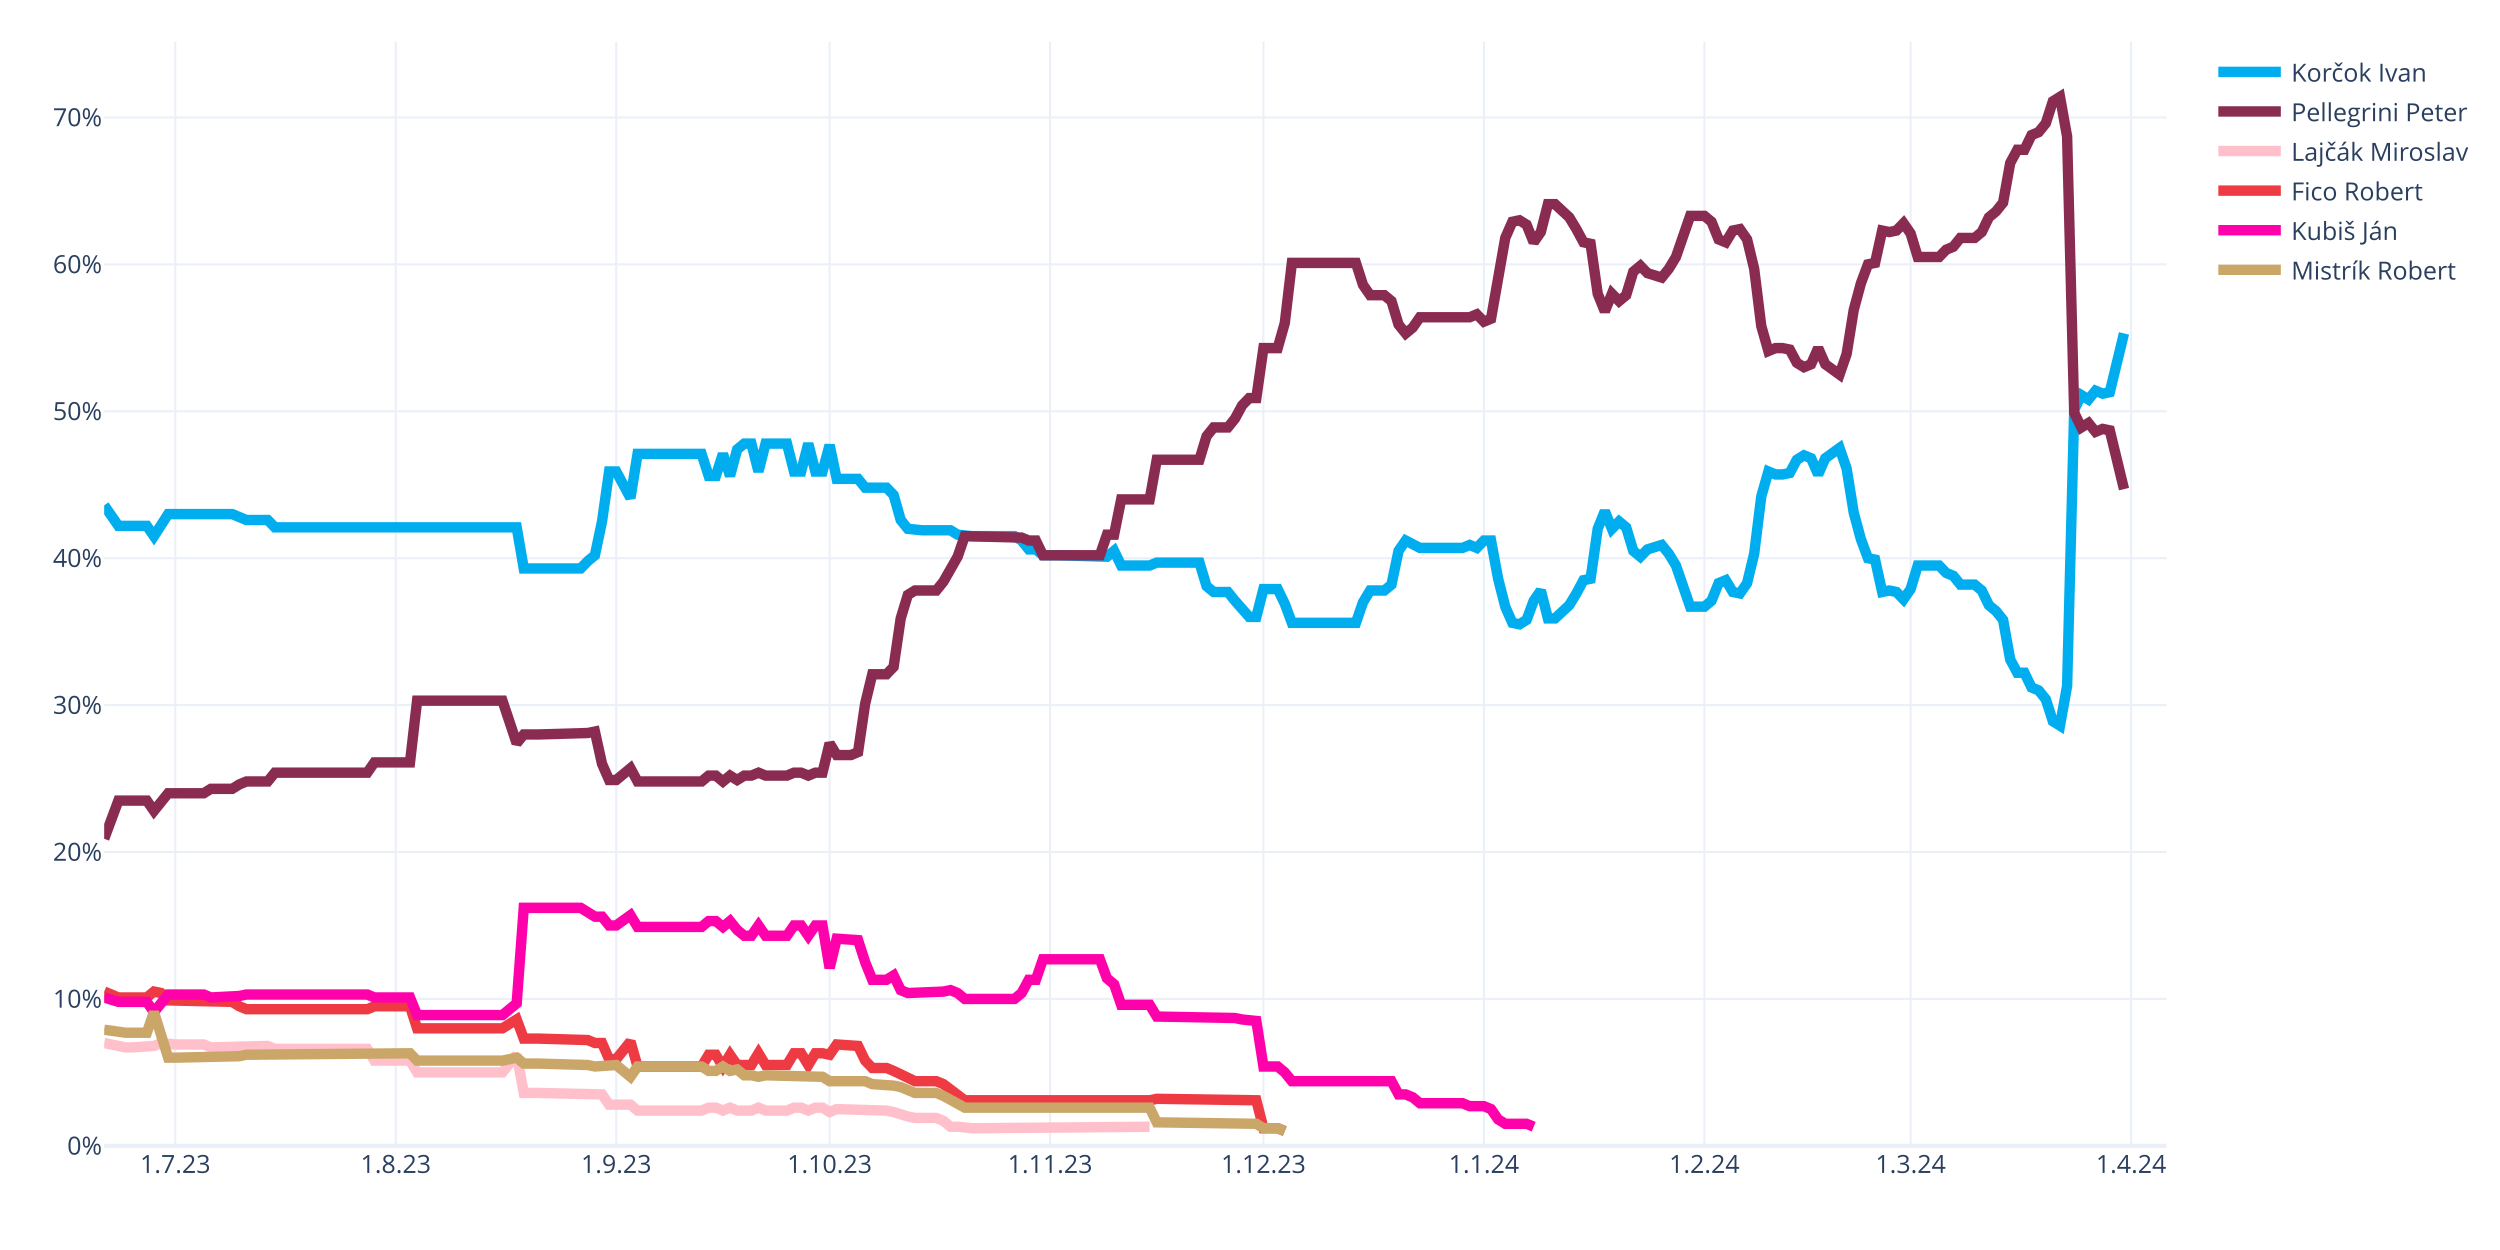
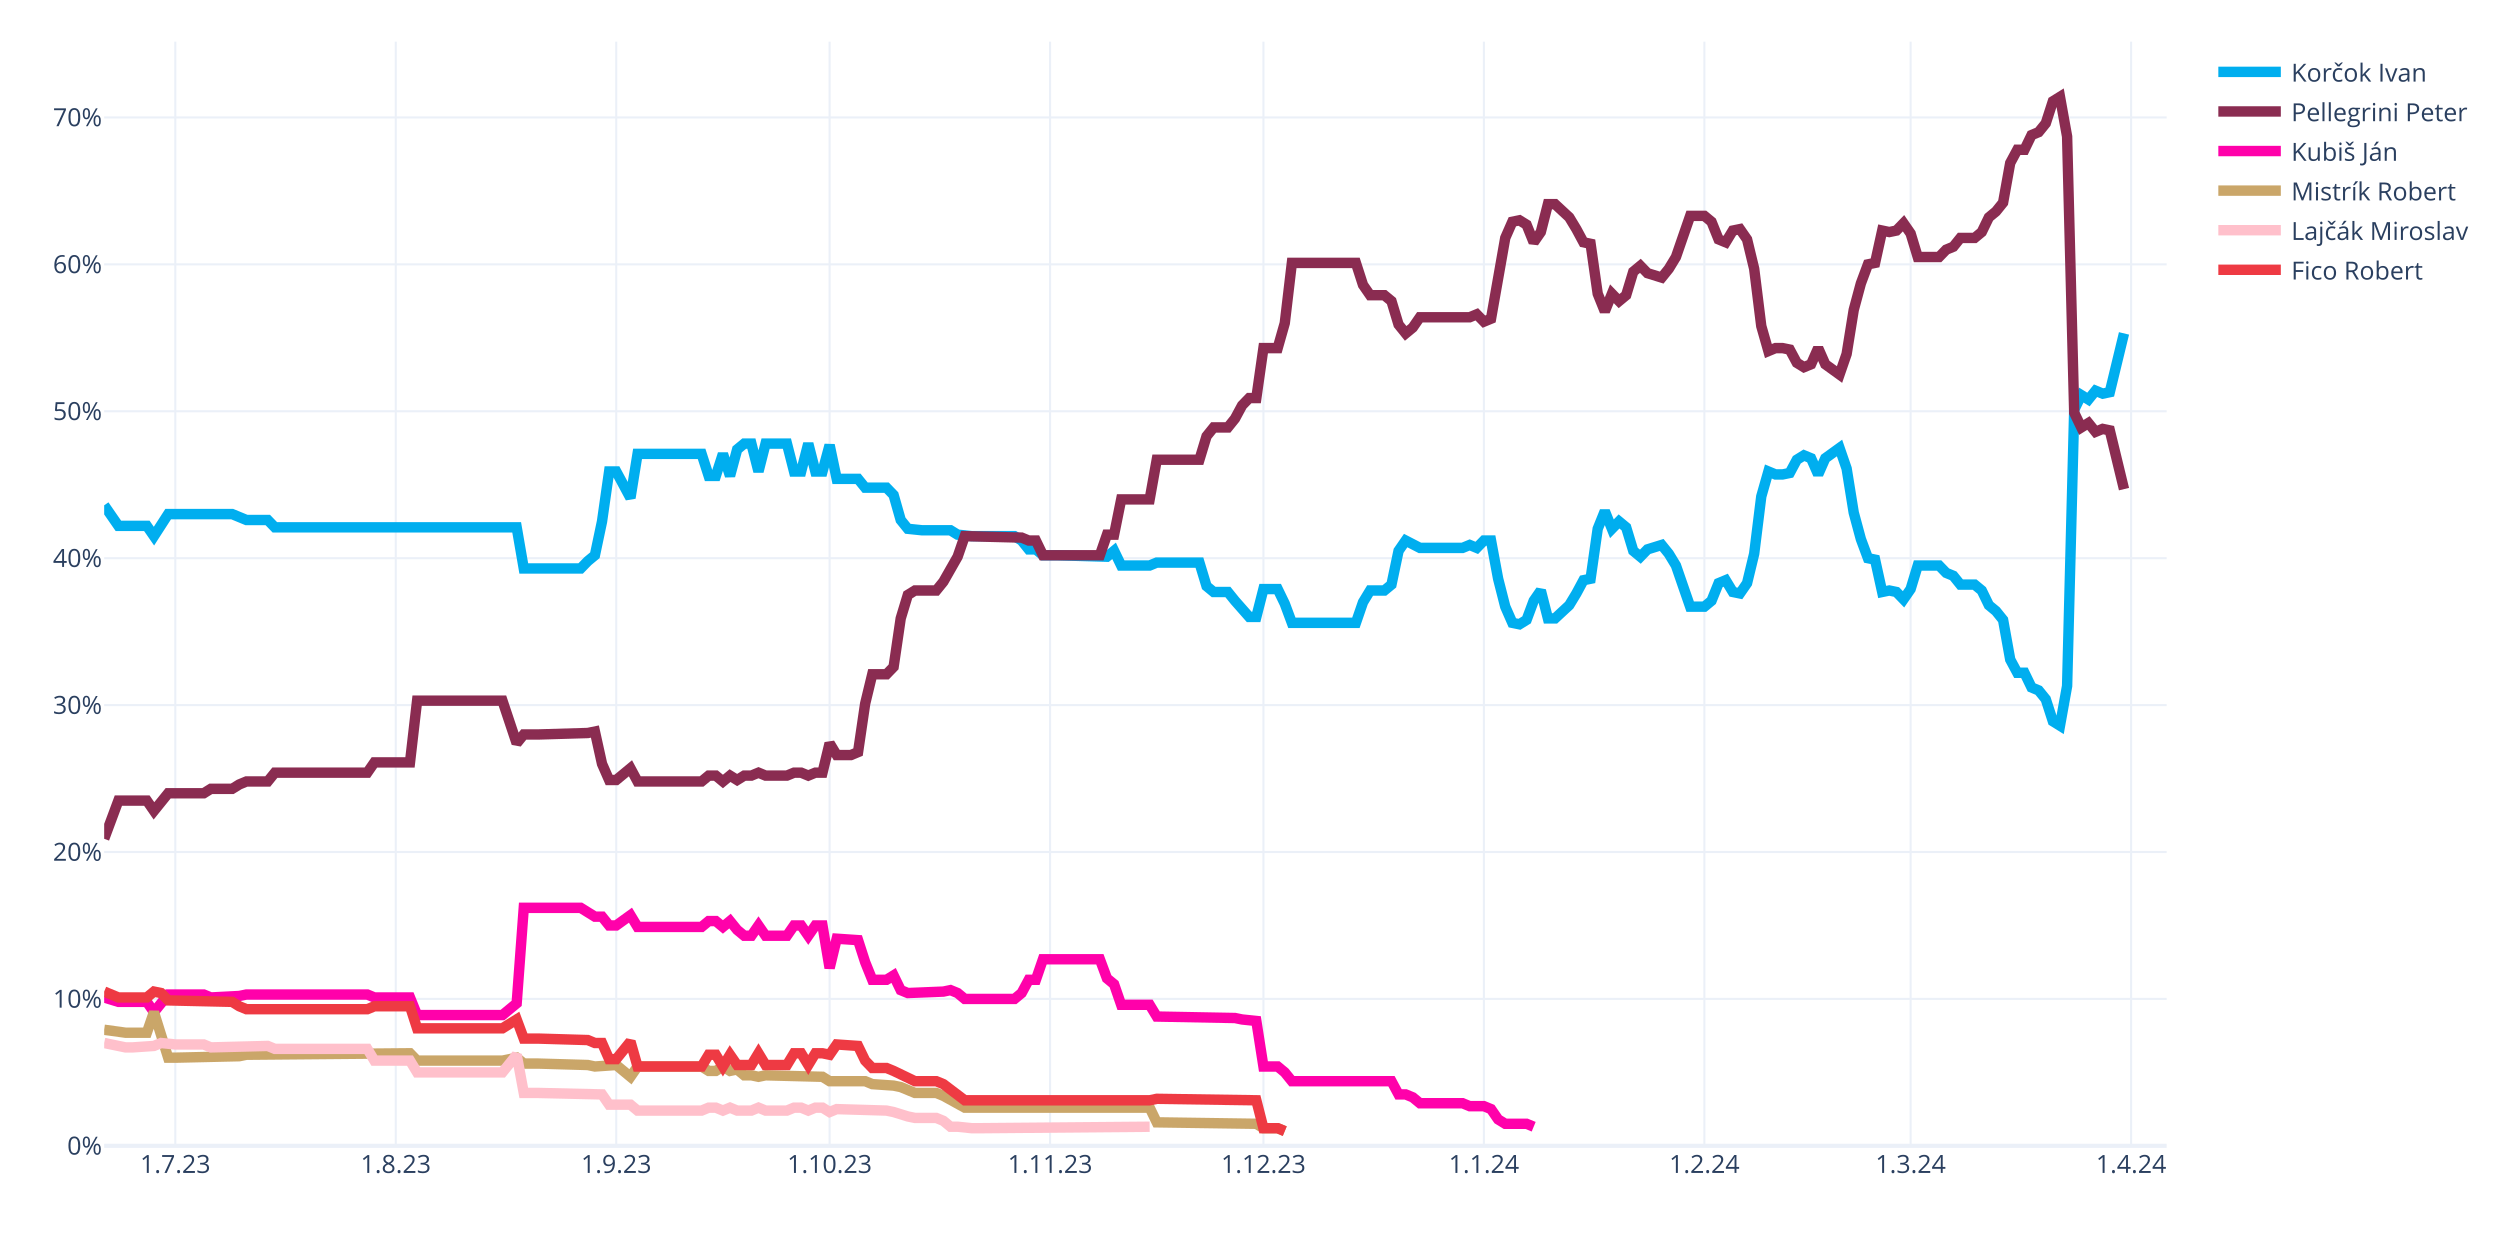
<svg xmlns="http://www.w3.org/2000/svg" class="main-svg" width="1200" height="600" style="" viewBox="0 0 1200 600">
  <rect x="0" y="0" width="1200" height="600" style="fill: rgb(255, 255, 255); fill-opacity: 1;" />
-   <defs id="defs-4eadad">
+   <defs id="defs-a4278f">
    <g class="clips">
-       <clipPath id="clip4eadadxyplot" class="plotclip">
+       <clipPath id="clipa4278fxyplot" class="plotclip">
        <rect width="990" height="530" />
      </clipPath>
-       <clipPath class="axesclip" id="clip4eadadx">
+       <clipPath class="axesclip" id="clipa4278fx">
        <rect x="50" y="0" width="990" height="600" />
      </clipPath>
-       <clipPath class="axesclip" id="clip4eadady">
+       <clipPath class="axesclip" id="clipa4278fy">
        <rect x="0" y="20" width="1200" height="530" />
      </clipPath>
-       <clipPath class="axesclip" id="clip4eadadxy">
+       <clipPath class="axesclip" id="clipa4278fxy">
        <rect x="50" y="20" width="990" height="530" />
      </clipPath>
    </g>
    <g class="gradients" />
    <g class="patterns" />
  </defs>
  <g class="bglayer" />
  <g class="layer-below">
    <g class="imagelayer" />
    <g class="shapelayer" />
  </g>
  <g class="cartesianlayer">
    <g class="subplot xy">
      <g class="layer-subplot">
        <g class="shapelayer" />
        <g class="imagelayer" />
      </g>
      <g class="minor-gridlayer">
        <g class="x" />
        <g class="y" />
      </g>
      <g class="gridlayer">
        <g class="x">
          <path class="xgrid crisp" transform="translate(84.14,0)" d="M0,20v530" style="stroke: rgb(235, 240, 248); stroke-opacity: 1; stroke-width: 1px;" />
          <path class="xgrid crisp" transform="translate(189.97,0)" d="M0,20v530" style="stroke: rgb(235, 240, 248); stroke-opacity: 1; stroke-width: 1px;" />
          <path class="xgrid crisp" transform="translate(295.79,0)" d="M0,20v530" style="stroke: rgb(235, 240, 248); stroke-opacity: 1; stroke-width: 1px;" />
          <path class="xgrid crisp" transform="translate(398.21,0)" d="M0,20v530" style="stroke: rgb(235, 240, 248); stroke-opacity: 1; stroke-width: 1px;" />
          <path class="xgrid crisp" transform="translate(504.03,0)" d="M0,20v530" style="stroke: rgb(235, 240, 248); stroke-opacity: 1; stroke-width: 1px;" />
          <path class="xgrid crisp" transform="translate(606.45,0)" d="M0,20v530" style="stroke: rgb(235, 240, 248); stroke-opacity: 1; stroke-width: 1px;" />
          <path class="xgrid crisp" transform="translate(712.28,0)" d="M0,20v530" style="stroke: rgb(235, 240, 248); stroke-opacity: 1; stroke-width: 1px;" />
          <path class="xgrid crisp" transform="translate(818.1,0)" d="M0,20v530" style="stroke: rgb(235, 240, 248); stroke-opacity: 1; stroke-width: 1px;" />
          <path class="xgrid crisp" transform="translate(917.1,0)" d="M0,20v530" style="stroke: rgb(235, 240, 248); stroke-opacity: 1; stroke-width: 1px;" />
          <path class="xgrid crisp" transform="translate(1022.93,0)" d="M0,20v530" style="stroke: rgb(235, 240, 248); stroke-opacity: 1; stroke-width: 1px;" />
        </g>
        <g class="y">
          <path class="ygrid crisp" transform="translate(0,479.48)" d="M50,0h990" style="stroke: rgb(235, 240, 248); stroke-opacity: 1; stroke-width: 1px;" />
          <path class="ygrid crisp" transform="translate(0,408.96)" d="M50,0h990" style="stroke: rgb(235, 240, 248); stroke-opacity: 1; stroke-width: 1px;" />
          <path class="ygrid crisp" transform="translate(0,338.45)" d="M50,0h990" style="stroke: rgb(235, 240, 248); stroke-opacity: 1; stroke-width: 1px;" />
          <path class="ygrid crisp" transform="translate(0,267.93)" d="M50,0h990" style="stroke: rgb(235, 240, 248); stroke-opacity: 1; stroke-width: 1px;" />
          <path class="ygrid crisp" transform="translate(0,197.41)" d="M50,0h990" style="stroke: rgb(235, 240, 248); stroke-opacity: 1; stroke-width: 1px;" />
          <path class="ygrid crisp" transform="translate(0,126.89)" d="M50,0h990" style="stroke: rgb(235, 240, 248); stroke-opacity: 1; stroke-width: 1px;" />
          <path class="ygrid crisp" transform="translate(0,56.37)" d="M50,0h990" style="stroke: rgb(235, 240, 248); stroke-opacity: 1; stroke-width: 1px;" />
        </g>
      </g>
      <g class="zerolinelayer">
        <path class="yzl zl crisp" transform="translate(0,550)" d="M50,0h990" style="stroke: rgb(235, 240, 248); stroke-opacity: 1; stroke-width: 2px;" />
      </g>
      <g class="layer-between">
        <g class="shapelayer" />
        <g class="imagelayer" />
      </g>
      <path class="xlines-below" />
      <path class="ylines-below" />
      <g class="overlines-below" />
      <g class="xaxislayer-below" />
      <g class="yaxislayer-below" />
      <g class="overaxes-below" />
      <g class="overplot">
-         <g class="xy" transform="translate(50,20)" clip-path="url(#clip4eadadxyplot)">
+         <g class="xy" transform="translate(50,20)" clip-path="url(#clipa4278fxyplot)">
          <g class="scatterlayer mlayer">
-             <g class="trace scatter traceeba10f" style="stroke-miterlimit: 2; opacity: 1;">
+             <g class="trace scatter trace2e79e3" style="stroke-miterlimit: 2; opacity: 1;">
              <g class="fills" />
              <g class="errorbars" />
              <g class="lines">
                <path class="js-line" d="M0,222.54L6.83,232.41L10.24,232.41L20.48,232.41L23.9,237.35L30.72,226.77L34.14,226.77L61.45,226.77L64.86,228.18L68.28,229.59L71.69,229.59L78.52,229.59L81.93,233.12L198,233.12L201.41,252.86L228.72,252.86L232.14,249.34L235.55,246.52L238.97,230.3L242.38,206.32L245.79,206.32L252.62,219.01L256.03,197.86L286.76,197.86L290.17,208.44L293.59,208.44L297,197.86L300.41,208.44L303.83,195.74L307.24,192.92L310.66,192.92L314.07,206.32L317.48,192.92L327.72,192.92L331.14,206.32L334.55,206.32L337.97,192.92L341.38,206.32L344.79,206.32L348.21,193.63L351.62,209.85L361.86,209.85L365.28,214.08L375.52,214.08L378.93,217.6L382.34,229.59L385.76,233.82L392.59,234.53L396,234.53L406.24,234.53L409.66,236.64L416.48,237.35L419.9,237.35L436.97,237.35L440.38,239.46L443.79,243.7L447.21,243.7L450.62,246.52L457.45,246.52L481.34,247.22L484.76,244.4L488.17,251.45L491.59,251.45L501.83,251.45L505.24,250.04L525.72,250.04L529.14,261.33L532.55,264.15L535.97,264.15L539.38,264.15L542.79,268.38L549.62,276.13L553.03,276.13L556.45,262.74L559.86,262.74L563.28,262.74L566.69,269.79L570.1,278.96L573.52,278.96L600.83,278.96L604.24,269.08L607.66,263.44L611.07,263.44L614.48,263.44L617.9,260.62L621.31,244.4L624.72,239.46L631.55,242.99L634.97,242.99L652.03,242.99L655.45,241.58L658.86,242.99L662.28,239.46L665.69,239.46L669.1,257.8L672.52,271.2L675.93,278.96L679.34,279.66L682.76,277.54L686.17,268.38L689.59,263.44L693,276.84L696.41,276.84L703.24,270.49L706.66,264.85L710.07,258.5L713.48,257.8L716.9,233.82L720.31,225.36L723.72,233.82L727.14,230.3L730.55,233.12L733.97,244.4L737.38,247.22L740.79,243.7L747.62,241.58L751.03,245.81L754.45,251.45L757.86,261.33L761.28,271.2L764.69,271.2L768.1,271.2L771.52,268.38L774.93,259.92L778.34,258.5L781.76,264.15L785.17,264.85L788.59,259.92L792,245.81L795.41,218.31L798.83,206.32L802.24,207.73L805.66,207.73L809.07,207.03L812.48,200.68L815.9,198.56L819.31,199.97L822.72,207.73L826.14,199.97L832.97,195.04L836.38,204.91L839.79,226.07L843.21,238.76L846.62,247.93L850.03,248.63L853.45,264.15L856.86,263.44L860.28,264.15L863.69,267.67L867.1,262.74L870.52,251.45L880.76,251.45L884.17,254.98L887.59,256.39L891,260.62L897.83,260.62L901.24,263.44L904.66,270.49L908.07,273.31L911.48,277.54L914.9,296.58L918.31,302.93L921.72,302.93L925.14,309.98L928.55,311.39L931.97,315.62L935.38,326.2L938.79,328.32L942.21,309.28L945.62,176.7L949.03,169.65L952.45,171.77L955.86,167.54L959.28,168.95L962.69,168.24L969.52,140.03" style="vector-effect: none; fill: none; stroke: rgb(0, 174, 239); stroke-opacity: 1; stroke-width: 5px; opacity: 1;" />
              </g>
              <g class="points" />
              <g class="text" />
            </g>
-             <g class="trace scatter trace1f1d30" style="stroke-miterlimit: 2; opacity: 1;">
+             <g class="trace scatter trace852f2a" style="stroke-miterlimit: 2; opacity: 1;">
              <g class="fills" />
              <g class="errorbars" />
              <g class="lines">
                <path class="js-line" d="M0,382.62L6.83,364.28L10.24,364.28L20.48,364.28L23.9,369.22L30.72,360.76L34.14,360.76L47.79,360.76L51.21,358.64L61.45,358.64L64.86,356.53L68.28,355.11L71.69,355.11L78.52,355.11L81.93,350.88L126.31,350.88L129.72,345.95L146.79,345.95L150.21,316.33L191.17,316.33L198,336.78L201.41,332.55L208.24,332.55L232.14,331.84L235.55,331.14L238.97,346.65L242.38,354.41L245.79,354.41L249.21,351.59L252.62,348.77L256.03,355.11L286.76,355.11L290.17,352.29L293.59,352.29L297,355.11L300.41,352.29L303.83,354.41L307.24,352.29L310.66,352.29L314.07,350.88L317.48,352.29L327.72,352.29L331.14,350.88L334.55,350.88L337.97,352.29L341.38,350.88L344.79,350.88L348.21,336.78L351.62,342.42L358.45,342.42L361.86,341.01L365.28,317.74L368.69,303.64L375.52,303.64L378.93,300.11L382.34,276.84L385.76,265.56L389.17,263.44L392.59,263.44L399.41,263.44L402.83,259.21L409.66,247.22L413.07,237.35L440.38,238.05L443.79,239.46L447.21,239.46L450.62,246.52L477.93,246.52L481.34,236.64L484.76,236.64L488.17,219.72L501.83,219.72L505.24,200.68L525.72,200.68L529.14,189.4L532.55,185.17L535.97,185.17L539.38,185.17L542.79,180.93L546.21,174.59L549.62,171.06L553.03,171.06L556.45,147.09L563.28,147.09L566.69,135.1L570.1,106.19L573.52,106.19L600.83,106.19L604.24,116.76L607.66,121.7L611.07,121.7L614.48,121.7L617.9,124.52L621.31,135.8L624.72,140.03L628.14,137.21L631.55,132.28L655.45,132.28L658.86,130.87L662.28,134.39L665.69,132.98L672.52,94.2L675.93,86.44L679.34,85.74L682.76,87.85L686.17,96.31L689.59,91.38L693,77.98L696.41,77.98L703.24,84.32L706.66,89.97L710.07,96.31L713.48,97.02L716.9,120.99L720.31,129.46L723.72,120.99L727.14,124.52L730.55,121.7L733.97,110.42L737.38,107.6L740.79,111.12L747.62,113.24L751.03,109.01L754.45,103.36L757.86,93.49L761.28,83.62L764.69,83.62L768.1,83.62L771.52,86.44L774.93,94.9L778.34,96.31L781.76,90.67L785.17,89.97L788.59,94.9L792,109.01L795.41,136.51L798.83,148.5L802.24,147.09L805.66,147.09L809.07,147.79L812.48,154.14L815.9,156.25L819.31,154.84L822.72,147.09L826.14,154.84L832.97,159.78L836.38,149.91L839.79,128.75L843.21,116.06L846.62,106.89L850.03,106.19L853.45,90.67L856.86,91.38L860.28,90.67L863.69,87.15L867.1,92.08L870.52,103.36L880.76,103.36L884.17,99.84L887.59,98.43L891,94.2L897.83,94.2L901.24,91.38L904.66,84.32L908.07,81.5L911.48,77.27L914.9,58.23L918.31,51.89L921.72,51.89L925.14,44.83L928.55,43.42L931.97,39.19L935.38,28.62L938.79,26.5L942.21,45.54L945.62,178.11L949.03,185.17L952.45,183.05L955.86,187.28L959.28,185.87L962.69,186.58L969.52,214.78" style="vector-effect: none; fill: none; stroke: rgb(138, 44, 81); stroke-opacity: 1; stroke-width: 5px; opacity: 1;" />
              </g>
              <g class="points" />
              <g class="text" />
            </g>
-             <g class="trace scatter trace83b0fb" style="stroke-miterlimit: 2; opacity: 1;">
+             <g class="trace scatter trace7f9316" style="stroke-miterlimit: 2; opacity: 1;">
+               <g class="fills" />
+               <g class="errorbars" />
+               <g class="lines">
+                 <path class="js-line" d="M0,458.78L6.83,460.89L10.24,460.89L20.48,460.89L23.9,465.83L30.72,457.37L34.14,457.37L47.79,457.37L51.21,458.78L64.86,458.07L68.28,457.37L126.31,457.37L129.72,458.78L146.79,458.78L150.21,467.24L191.17,467.24L198,461.6L201.41,415.76L208.24,415.76L228.72,415.76L232.14,417.88L235.55,419.99L238.97,419.99L242.38,424.22L245.79,424.22L252.62,419.29L256.03,424.93L286.76,424.93L290.17,422.11L293.59,422.11L297,424.93L300.41,422.11L303.83,426.34L307.24,429.16L310.66,429.16L314.07,424.22L317.48,429.16L327.72,429.16L331.14,424.22L334.55,424.22L337.97,429.16L341.38,424.22L344.79,424.22L348.21,444.67L351.62,430.57L361.86,431.27L365.28,441.85L368.69,450.31L372.1,450.31L375.52,450.31L378.93,448.2L382.34,455.25L385.76,456.66L402.83,455.96L406.24,455.25L409.66,456.66L413.07,459.48L436.97,459.48L440.38,456.66L443.79,450.31L447.21,450.31L450.62,440.44L457.45,440.44L477.93,440.44L481.34,449.61L484.76,452.43L488.17,462.3L501.83,462.3L505.24,467.94L542.79,468.65L546.21,469.35L553.03,470.06L556.45,491.92L563.28,491.92L566.69,494.74L570.1,498.97L573.52,498.97L617.9,498.97L621.31,505.32L624.72,505.32L628.14,506.73L631.55,509.55L634.97,509.55L652.03,509.55L655.45,510.96L662.28,510.96L665.69,512.37L669.1,517.31L672.52,519.42L682.76,519.42L686.17,520.83" style="vector-effect: none; fill: none; stroke: rgb(255, 1, 170); stroke-opacity: 1; stroke-width: 5px; opacity: 1;" />
+               </g>
+               <g class="points" />
+               <g class="text" />
+             </g>
+             <g class="trace scatter trace9136f9" style="stroke-miterlimit: 2; opacity: 1;">
+               <g class="fills" />
+               <g class="errorbars" />
+               <g class="lines">
+                 <path class="js-line" d="M0,474.29L10.24,475.7L13.66,475.7L20.48,475.7L23.9,465.83L30.72,487.69L34.14,487.69L64.86,486.98L68.28,486.28L146.79,485.57L150.21,489.1L191.17,489.1L198,487.69L201.41,490.51L208.24,490.51L232.14,491.21L235.55,491.92L245.79,491.21L249.21,494.04L252.62,496.86L256.03,491.92L286.76,491.92L290.17,494.04L293.59,494.04L297,491.92L300.41,494.04L303.83,493.33L307.24,496.15L310.66,496.15L314.07,496.86L317.48,496.15L344.79,496.86L348.21,498.97L365.28,498.97L368.69,500.38L378.93,501.09L382.34,501.79L389.17,504.61L392.59,504.61L399.41,504.61L402.83,506.02L413.07,511.67L416.48,511.67L501.83,511.67L505.24,518.72L553.03,519.42L556.45,521.54L563.28,521.54L566.69,522.95" style="vector-effect: none; fill: none; stroke: rgb(202, 166, 105); stroke-opacity: 1; stroke-width: 5px; opacity: 1;" />
+               </g>
+               <g class="points" />
+               <g class="text" />
+             </g>
+             <g class="trace scatter trace5d2271" style="stroke-miterlimit: 2; opacity: 1;">
              <g class="fills" />
              <g class="errorbars" />
              <g class="lines">
                <path class="js-line" d="M0,480.64L10.24,482.75L13.66,482.75L23.9,482.05L27.31,480.64L34.14,481.34L37.55,481.34L47.79,481.34L51.21,482.75L78.52,482.05L81.93,483.46L126.31,483.46L129.72,489.1L146.79,489.1L150.21,494.74L191.17,494.74L198,486.28L201.41,504.61L208.24,504.61L238.97,505.32L242.38,510.25L252.62,510.25L256.03,513.08L286.76,513.08L290.17,511.67L293.59,511.67L297,513.08L300.41,511.67L303.83,513.08L310.66,513.08L314.07,511.67L317.48,513.08L320.9,513.08L327.72,513.08L331.14,511.67L334.55,511.67L337.97,513.08L341.38,511.67L344.79,511.67L348.21,513.78L351.62,512.37L375.52,513.08L378.93,513.78L385.76,515.9L389.17,516.6L399.41,516.6L402.83,518.01L406.24,520.83L409.66,520.83L416.48,521.54L419.9,521.54L501.83,520.83" style="vector-effect: none; fill: none; stroke: rgb(255, 192, 203); stroke-opacity: 1; stroke-width: 5px; opacity: 1;" />
              </g>
              <g class="points" />
              <g class="text" />
            </g>
-             <g class="trace scatter trace4f54b3" style="stroke-miterlimit: 2; opacity: 1;">
+             <g class="trace scatter trace5bec93" style="stroke-miterlimit: 2; opacity: 1;">
              <g class="fills" />
              <g class="errorbars" />
              <g class="lines">
                <path class="js-line" d="M0,455.96L6.83,458.78L10.24,458.78L20.48,458.78L23.9,455.96L27.31,456.66L30.72,460.19L61.45,460.89L64.86,463.01L68.28,464.42L71.69,464.42L126.31,464.42L129.72,463.01L146.79,463.01L150.21,473.59L191.17,473.59L198,469.35L201.41,478.52L208.24,478.52L232.14,479.23L235.55,480.64L238.97,480.64L242.38,488.39L245.79,488.39L249.21,484.16L252.62,479.93L256.03,491.92L286.76,491.92L290.17,486.28L293.59,486.28L297,491.92L300.41,486.28L303.83,491.21L310.66,491.21L314.07,485.57L317.48,491.21L320.9,491.21L327.72,491.21L331.14,485.57L334.55,485.57L337.97,491.21L341.38,485.57L344.79,485.57L348.21,486.28L351.62,481.34L361.86,482.05L365.28,489.1L368.69,492.63L372.1,492.63L375.52,492.63L378.93,494.04L389.17,498.97L392.59,498.97L399.41,498.97L402.83,500.38L413.07,508.14L416.48,508.14L501.83,508.14L505.24,507.43L553.03,508.14L556.45,521.54L563.28,521.54L566.69,522.95" style="vector-effect: none; fill: none; stroke: rgb(238, 58, 67); stroke-opacity: 1; stroke-width: 5px; opacity: 1;" />
-               </g>
-               <g class="points" />
-               <g class="text" />
-             </g>
-             <g class="trace scatter tracedfb949" style="stroke-miterlimit: 2; opacity: 1;">
-               <g class="fills" />
-               <g class="errorbars" />
-               <g class="lines">
-                 <path class="js-line" d="M0,458.78L6.83,460.89L10.24,460.89L20.48,460.89L23.9,465.83L30.72,457.37L34.14,457.37L47.79,457.37L51.21,458.78L64.86,458.07L68.28,457.37L126.31,457.37L129.72,458.78L146.79,458.78L150.21,467.24L191.17,467.24L198,461.6L201.41,415.76L208.24,415.76L228.72,415.76L232.14,417.88L235.55,419.99L238.97,419.99L242.38,424.22L245.79,424.22L252.62,419.29L256.03,424.93L286.76,424.93L290.17,422.11L293.59,422.11L297,424.93L300.41,422.11L303.83,426.34L307.24,429.16L310.66,429.16L314.07,424.22L317.48,429.16L327.72,429.16L331.14,424.22L334.55,424.22L337.97,429.16L341.38,424.22L344.79,424.22L348.21,444.67L351.62,430.57L361.86,431.27L365.28,441.85L368.69,450.31L372.1,450.31L375.52,450.31L378.93,448.2L382.34,455.25L385.76,456.66L402.83,455.96L406.24,455.25L409.66,456.66L413.07,459.48L436.97,459.48L440.38,456.66L443.79,450.31L447.21,450.31L450.62,440.44L457.45,440.44L477.93,440.44L481.34,449.61L484.76,452.43L488.17,462.3L501.83,462.3L505.24,467.94L542.79,468.65L546.21,469.35L553.03,470.06L556.45,491.92L563.28,491.92L566.69,494.74L570.1,498.97L573.52,498.97L617.9,498.97L621.31,505.32L624.72,505.32L628.14,506.73L631.55,509.55L634.97,509.55L652.03,509.55L655.45,510.96L662.28,510.96L665.69,512.37L669.1,517.31L672.52,519.42L682.76,519.42L686.17,520.83" style="vector-effect: none; fill: none; stroke: rgb(255, 1, 170); stroke-opacity: 1; stroke-width: 5px; opacity: 1;" />
-               </g>
-               <g class="points" />
-               <g class="text" />
-             </g>
-             <g class="trace scatter trace77dce4" style="stroke-miterlimit: 2; opacity: 1;">
-               <g class="fills" />
-               <g class="errorbars" />
-               <g class="lines">
-                 <path class="js-line" d="M0,474.29L10.24,475.7L13.66,475.7L20.48,475.7L23.9,465.83L30.72,487.69L34.14,487.69L64.86,486.98L68.28,486.28L146.79,485.57L150.21,489.1L191.17,489.1L198,487.69L201.41,490.51L208.24,490.51L232.14,491.21L235.55,491.92L245.79,491.21L249.21,494.04L252.62,496.86L256.03,491.92L286.76,491.92L290.17,494.04L293.59,494.04L297,491.92L300.41,494.04L303.83,493.33L307.24,496.15L310.66,496.15L314.07,496.86L317.48,496.15L344.79,496.86L348.21,498.97L365.28,498.97L368.69,500.38L378.93,501.09L382.34,501.79L389.17,504.61L392.59,504.61L399.41,504.61L402.83,506.02L413.07,511.67L416.48,511.67L501.83,511.67L505.24,518.72L553.03,519.42L556.45,521.54L563.28,521.54L566.69,522.95" style="vector-effect: none; fill: none; stroke: rgb(202, 166, 105); stroke-opacity: 1; stroke-width: 5px; opacity: 1;" />
              </g>
              <g class="points" />
              <g class="text" />
            </g>
          </g>
        </g>
      </g>
      <path class="xlines-above crisp" d="M0,0" style="fill: none;" />
      <path class="ylines-above crisp" d="M0,0" style="fill: none;" />
      <g class="overlines-above" />
      <g class="xaxislayer-above">
        <g class="xtick">
          <text text-anchor="middle" x="0" y="563" transform="translate(84.14,0)" style="font-family: 'Open Sans', verdana, arial, sans-serif; font-size: 12px; fill: rgb(42, 63, 95); fill-opacity: 1; white-space: pre; opacity: 1;">1.7.23</text>
        </g>
        <g class="xtick">
          <text text-anchor="middle" x="0" y="563" style="font-family: 'Open Sans', verdana, arial, sans-serif; font-size: 12px; fill: rgb(42, 63, 95); fill-opacity: 1; white-space: pre; opacity: 1;" transform="translate(189.97,0)">1.8.23</text>
        </g>
        <g class="xtick">
          <text text-anchor="middle" x="0" y="563" style="font-family: 'Open Sans', verdana, arial, sans-serif; font-size: 12px; fill: rgb(42, 63, 95); fill-opacity: 1; white-space: pre; opacity: 1;" transform="translate(295.79,0)">1.9.23</text>
        </g>
        <g class="xtick">
          <text text-anchor="middle" x="0" y="563" style="font-family: 'Open Sans', verdana, arial, sans-serif; font-size: 12px; fill: rgb(42, 63, 95); fill-opacity: 1; white-space: pre; opacity: 1;" transform="translate(398.21,0)">1.10.23</text>
        </g>
        <g class="xtick">
          <text text-anchor="middle" x="0" y="563" style="font-family: 'Open Sans', verdana, arial, sans-serif; font-size: 12px; fill: rgb(42, 63, 95); fill-opacity: 1; white-space: pre; opacity: 1;" transform="translate(504.03,0)">1.11.23</text>
        </g>
        <g class="xtick">
          <text text-anchor="middle" x="0" y="563" style="font-family: 'Open Sans', verdana, arial, sans-serif; font-size: 12px; fill: rgb(42, 63, 95); fill-opacity: 1; white-space: pre; opacity: 1;" transform="translate(606.45,0)">1.12.23</text>
        </g>
        <g class="xtick">
          <text text-anchor="middle" x="0" y="563" style="font-family: 'Open Sans', verdana, arial, sans-serif; font-size: 12px; fill: rgb(42, 63, 95); fill-opacity: 1; white-space: pre; opacity: 1;" transform="translate(712.28,0)">1.1.24</text>
        </g>
        <g class="xtick">
          <text text-anchor="middle" x="0" y="563" style="font-family: 'Open Sans', verdana, arial, sans-serif; font-size: 12px; fill: rgb(42, 63, 95); fill-opacity: 1; white-space: pre; opacity: 1;" transform="translate(818.1,0)">1.2.24</text>
        </g>
        <g class="xtick">
          <text text-anchor="middle" x="0" y="563" style="font-family: 'Open Sans', verdana, arial, sans-serif; font-size: 12px; fill: rgb(42, 63, 95); fill-opacity: 1; white-space: pre; opacity: 1;" transform="translate(917.1,0)">1.3.24</text>
        </g>
        <g class="xtick">
          <text text-anchor="middle" x="0" y="563" style="font-family: 'Open Sans', verdana, arial, sans-serif; font-size: 12px; fill: rgb(42, 63, 95); fill-opacity: 1; white-space: pre; opacity: 1;" transform="translate(1022.93,0)">1.4.24</text>
        </g>
      </g>
      <g class="yaxislayer-above">
        <g class="ytick">
          <text text-anchor="end" x="49" y="4.2" transform="translate(0,550)" style="font-family: 'Open Sans', verdana, arial, sans-serif; font-size: 12px; fill: rgb(42, 63, 95); fill-opacity: 1; white-space: pre; opacity: 1;">0%</text>
        </g>
        <g class="ytick">
          <text text-anchor="end" x="49" y="4.2" style="font-family: 'Open Sans', verdana, arial, sans-serif; font-size: 12px; fill: rgb(42, 63, 95); fill-opacity: 1; white-space: pre; opacity: 1;" transform="translate(0,479.48)">10%</text>
        </g>
        <g class="ytick">
          <text text-anchor="end" x="49" y="4.2" style="font-family: 'Open Sans', verdana, arial, sans-serif; font-size: 12px; fill: rgb(42, 63, 95); fill-opacity: 1; white-space: pre; opacity: 1;" transform="translate(0,408.96)">20%</text>
        </g>
        <g class="ytick">
          <text text-anchor="end" x="49" y="4.2" style="font-family: 'Open Sans', verdana, arial, sans-serif; font-size: 12px; fill: rgb(42, 63, 95); fill-opacity: 1; white-space: pre; opacity: 1;" transform="translate(0,338.45)">30%</text>
        </g>
        <g class="ytick">
          <text text-anchor="end" x="49" y="4.2" style="font-family: 'Open Sans', verdana, arial, sans-serif; font-size: 12px; fill: rgb(42, 63, 95); fill-opacity: 1; white-space: pre; opacity: 1;" transform="translate(0,267.93)">40%</text>
        </g>
        <g class="ytick">
          <text text-anchor="end" x="49" y="4.2" style="font-family: 'Open Sans', verdana, arial, sans-serif; font-size: 12px; fill: rgb(42, 63, 95); fill-opacity: 1; white-space: pre; opacity: 1;" transform="translate(0,197.41)">50%</text>
        </g>
        <g class="ytick">
          <text text-anchor="end" x="49" y="4.2" style="font-family: 'Open Sans', verdana, arial, sans-serif; font-size: 12px; fill: rgb(42, 63, 95); fill-opacity: 1; white-space: pre; opacity: 1;" transform="translate(0,126.89)">60%</text>
        </g>
        <g class="ytick">
          <text text-anchor="end" x="49" y="4.2" style="font-family: 'Open Sans', verdana, arial, sans-serif; font-size: 12px; fill: rgb(42, 63, 95); fill-opacity: 1; white-space: pre; opacity: 1;" transform="translate(0,56.37)">70%</text>
        </g>
      </g>
      <g class="overaxes-above" />
    </g>
  </g>
  <g class="polarlayer" />
  <g class="smithlayer" />
  <g class="ternarylayer" />
  <g class="geolayer" />
  <g class="funnelarealayer" />
  <g class="pielayer" />
  <g class="iciclelayer" />
  <g class="treemaplayer" />
  <g class="sunburstlayer" />
  <g class="glimages" />
-   <defs id="topdefs-4eadad">
+   <defs id="topdefs-a4278f">
    <g class="clips" />
-     <clipPath id="legend4eadad">
+     <clipPath id="legenda4278f">
      <rect width="128" height="124" x="0" y="0" />
    </clipPath>
  </defs>
  <g class="layer-above">
    <g class="imagelayer" />
    <g class="shapelayer" />
  </g>
  <g class="infolayer">
    <g class="legend" pointer-events="all" transform="translate(1059.8,20)">
      <rect class="bg" shape-rendering="crispEdges" style="stroke: rgb(68, 68, 68); stroke-opacity: 1; fill: rgb(255, 255, 255); fill-opacity: 1; stroke-width: 0px;" width="128" height="124" x="0" y="0" />
-       <g class="scrollbox" transform="" clip-path="url(#legend4eadad)">
+       <g class="scrollbox" transform="" clip-path="url(#legenda4278f)">
        <g class="groups">
          <g class="traces" transform="translate(0,14.5)" style="opacity: 1;">
            <text class="legendtext" text-anchor="start" x="40" y="4.68" style="font-family: 'Open Sans', verdana, arial, sans-serif; font-size: 12px; fill: rgb(42, 63, 95); fill-opacity: 1; white-space: pre;">Korčok Ivan</text>
            <g class="layers" style="opacity: 1;">
              <g class="legendfill" />
              <g class="legendlines">
                <path class="js-line" d="M5,0h30" style="fill: none; stroke: rgb(0, 174, 239); stroke-opacity: 1; stroke-width: 5px;" />
              </g>
              <g class="legendsymbols">
                <g class="legendpoints" />
              </g>
            </g>
            <rect class="legendtoggle" x="0" y="-9.5" width="122.703" height="19" style="fill: rgb(0, 0, 0); fill-opacity: 0;" />
          </g>
          <g class="traces" transform="translate(0,33.5)" style="opacity: 1;">
            <text class="legendtext" text-anchor="start" x="40" y="4.68" style="font-family: 'Open Sans', verdana, arial, sans-serif; font-size: 12px; fill: rgb(42, 63, 95); fill-opacity: 1; white-space: pre;">Pellegrini Peter</text>
            <g class="layers" style="opacity: 1;">
              <g class="legendfill" />
              <g class="legendlines">
                <path class="js-line" d="M5,0h30" style="fill: none; stroke: rgb(138, 44, 81); stroke-opacity: 1; stroke-width: 5px;" />
              </g>
              <g class="legendsymbols">
                <g class="legendpoints" />
              </g>
            </g>
            <rect class="legendtoggle" x="0" y="-9.5" width="122.703" height="19" style="fill: rgb(0, 0, 0); fill-opacity: 0;" />
          </g>
          <g class="traces" transform="translate(0,52.5)" style="opacity: 1;">
+             <text class="legendtext" text-anchor="start" x="40" y="4.68" style="font-family: 'Open Sans', verdana, arial, sans-serif; font-size: 12px; fill: rgb(42, 63, 95); fill-opacity: 1; white-space: pre;">Kubiš Ján</text>
+             <g class="layers" style="opacity: 1;">
+               <g class="legendfill" />
+               <g class="legendlines">
+                 <path class="js-line" d="M5,0h30" style="fill: none; stroke: rgb(255, 1, 170); stroke-opacity: 1; stroke-width: 5px;" />
+               </g>
+               <g class="legendsymbols">
+                 <g class="legendpoints" />
+               </g>
+             </g>
+             <rect class="legendtoggle" x="0" y="-9.5" width="122.703" height="19" style="fill: rgb(0, 0, 0); fill-opacity: 0;" />
+           </g>
+           <g class="traces" transform="translate(0,71.5)" style="opacity: 1;">
+             <text class="legendtext" text-anchor="start" x="40" y="4.68" style="font-family: 'Open Sans', verdana, arial, sans-serif; font-size: 12px; fill: rgb(42, 63, 95); fill-opacity: 1; white-space: pre;">Mistrík Robert</text>
+             <g class="layers" style="opacity: 1;">
+               <g class="legendfill" />
+               <g class="legendlines">
+                 <path class="js-line" d="M5,0h30" style="fill: none; stroke: rgb(202, 166, 105); stroke-opacity: 1; stroke-width: 5px;" />
+               </g>
+               <g class="legendsymbols">
+                 <g class="legendpoints" />
+               </g>
+             </g>
+             <rect class="legendtoggle" x="0" y="-9.5" width="122.703" height="19" style="fill: rgb(0, 0, 0); fill-opacity: 0;" />
+           </g>
+           <g class="traces" transform="translate(0,90.5)" style="opacity: 1;">
            <text class="legendtext" text-anchor="start" x="40" y="4.68" style="font-family: 'Open Sans', verdana, arial, sans-serif; font-size: 12px; fill: rgb(42, 63, 95); fill-opacity: 1; white-space: pre;">Lajčák Miroslav</text>
            <g class="layers" style="opacity: 1;">
              <g class="legendfill" />
              <g class="legendlines">
                <path class="js-line" d="M5,0h30" style="fill: none; stroke: rgb(255, 192, 203); stroke-opacity: 1; stroke-width: 5px;" />
              </g>
              <g class="legendsymbols">
                <g class="legendpoints" />
              </g>
            </g>
            <rect class="legendtoggle" x="0" y="-9.5" width="122.703" height="19" style="fill: rgb(0, 0, 0); fill-opacity: 0;" />
          </g>
-           <g class="traces" transform="translate(0,71.5)" style="opacity: 1;">
+           <g class="traces" transform="translate(0,109.5)" style="opacity: 1;">
            <text class="legendtext" text-anchor="start" x="40" y="4.68" style="font-family: 'Open Sans', verdana, arial, sans-serif; font-size: 12px; fill: rgb(42, 63, 95); fill-opacity: 1; white-space: pre;">Fico Robert</text>
            <g class="layers" style="opacity: 1;">
              <g class="legendfill" />
              <g class="legendlines">
                <path class="js-line" d="M5,0h30" style="fill: none; stroke: rgb(238, 58, 67); stroke-opacity: 1; stroke-width: 5px;" />
-               </g>
-               <g class="legendsymbols">
-                 <g class="legendpoints" />
-               </g>
-             </g>
-             <rect class="legendtoggle" x="0" y="-9.5" width="122.703" height="19" style="fill: rgb(0, 0, 0); fill-opacity: 0;" />
-           </g>
-           <g class="traces" transform="translate(0,90.5)" style="opacity: 1;">
-             <text class="legendtext" text-anchor="start" x="40" y="4.68" style="font-family: 'Open Sans', verdana, arial, sans-serif; font-size: 12px; fill: rgb(42, 63, 95); fill-opacity: 1; white-space: pre;">Kubiš Ján</text>
-             <g class="layers" style="opacity: 1;">
-               <g class="legendfill" />
-               <g class="legendlines">
-                 <path class="js-line" d="M5,0h30" style="fill: none; stroke: rgb(255, 1, 170); stroke-opacity: 1; stroke-width: 5px;" />
-               </g>
-               <g class="legendsymbols">
-                 <g class="legendpoints" />
-               </g>
-             </g>
-             <rect class="legendtoggle" x="0" y="-9.5" width="122.703" height="19" style="fill: rgb(0, 0, 0); fill-opacity: 0;" />
-           </g>
-           <g class="traces" transform="translate(0,109.5)" style="opacity: 1;">
-             <text class="legendtext" text-anchor="start" x="40" y="4.68" style="font-family: 'Open Sans', verdana, arial, sans-serif; font-size: 12px; fill: rgb(42, 63, 95); fill-opacity: 1; white-space: pre;">Mistrík Robert</text>
-             <g class="layers" style="opacity: 1;">
-               <g class="legendfill" />
-               <g class="legendlines">
-                 <path class="js-line" d="M5,0h30" style="fill: none; stroke: rgb(202, 166, 105); stroke-opacity: 1; stroke-width: 5px;" />
              </g>
              <g class="legendsymbols">
                <g class="legendpoints" />
              </g>
            </g>
            <rect class="legendtoggle" x="0" y="-9.5" width="122.703" height="19" style="fill: rgb(0, 0, 0); fill-opacity: 0;" />
          </g>
        </g>
      </g>
      <rect class="scrollbar" rx="20" ry="3" width="0" height="0" style="fill: rgb(128, 139, 164); fill-opacity: 1;" x="0" y="0" />
    </g>
    <g class="g-gtitle" />
    <g class="g-xtitle" />
    <g class="g-ytitle" />
  </g>
</svg>
